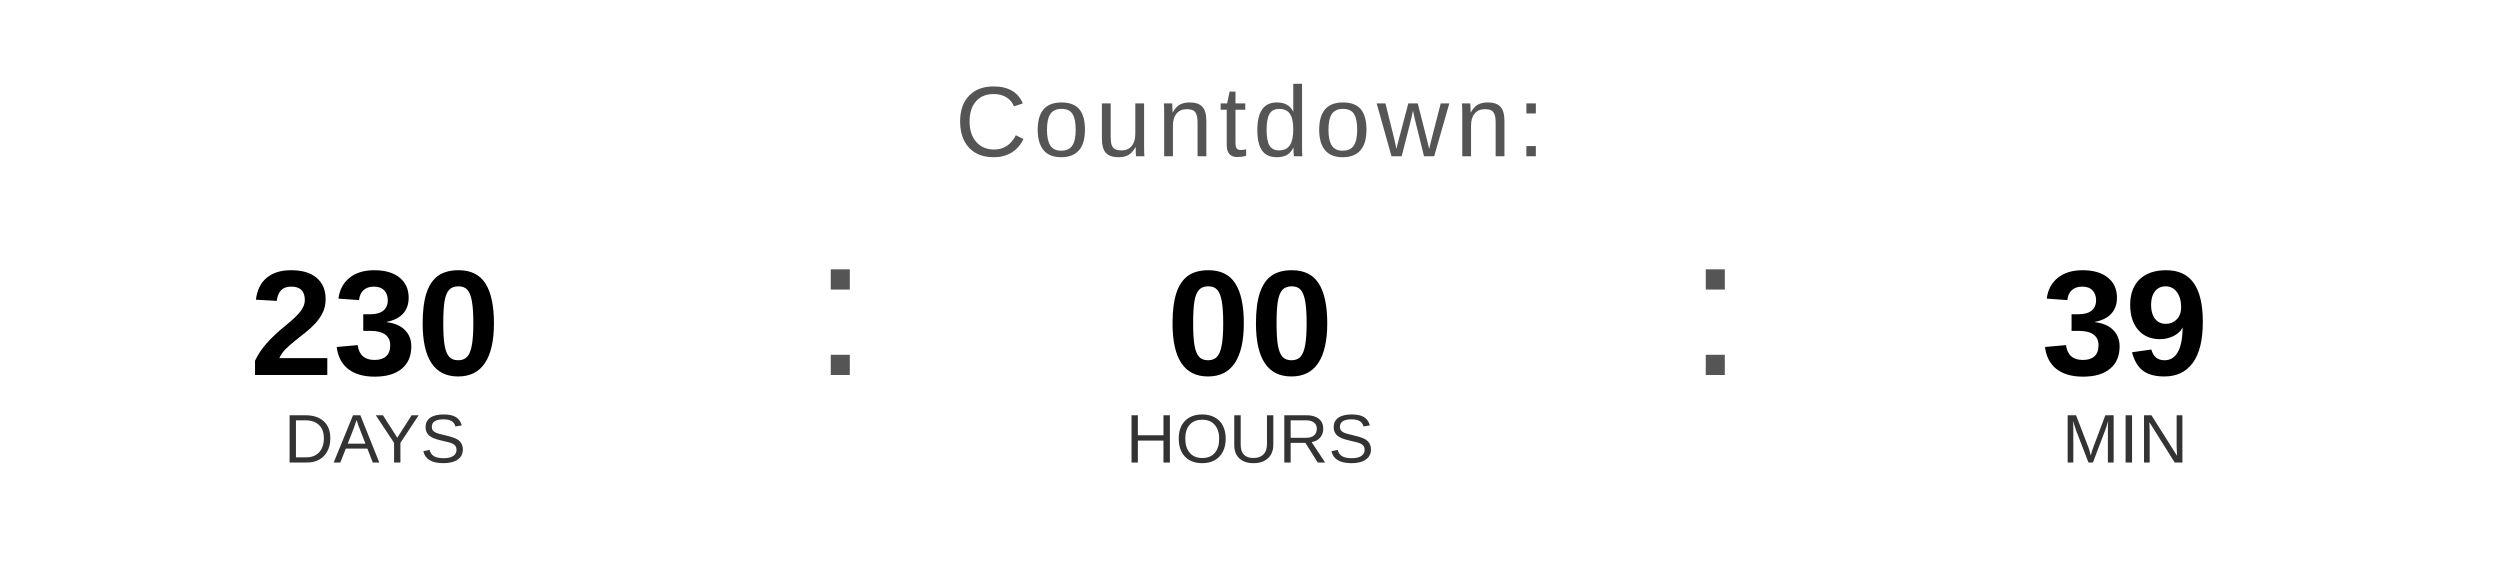
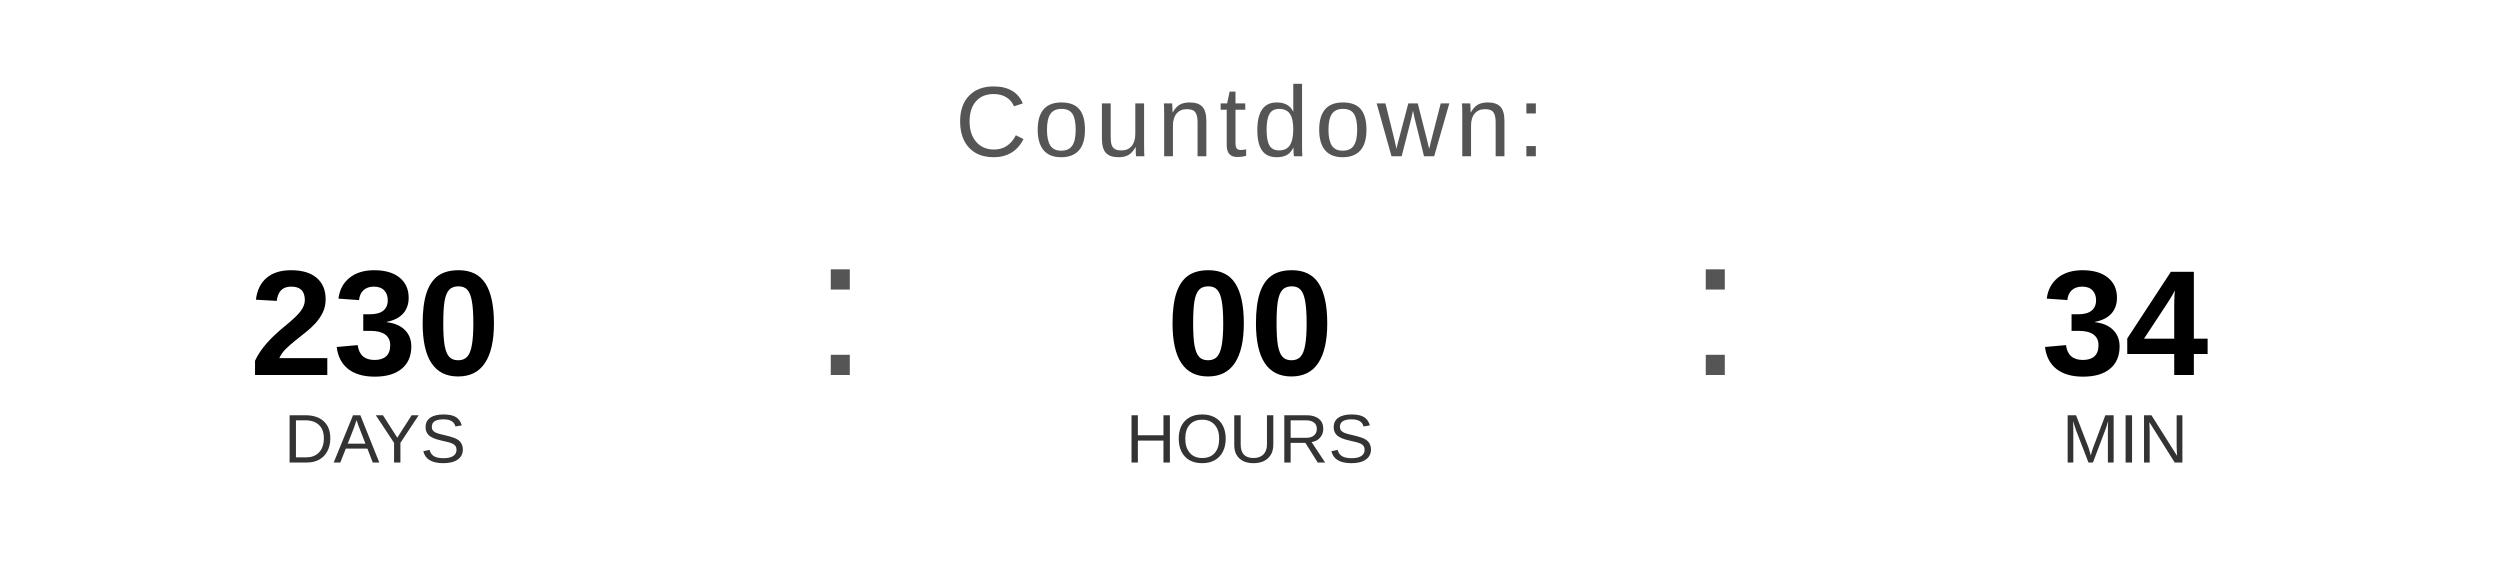
<svg xmlns="http://www.w3.org/2000/svg" width="400" height="90" viewBox="0 0 400 90">
  <text x="200" y="25" font-family="Arial, Helvetica, sans-serif" font-size="16" fill="#555555" text-anchor="middle" letter-spacing="1">
    Countdown:
  </text>
  <text x="60" y="60" font-family="Arial, Helvetica, sans-serif" font-size="24" font-weight="bold" fill="#000000" text-anchor="middle">230</text>
  <text x="60" y="74" font-family="Arial, Helvetica, sans-serif" font-size="11" fill="#333333" text-anchor="middle">DAYS</text>
  <text x="130" y="60" font-family="Arial, sans-serif" font-size="32" fill="#555555">:</text>
  <text x="200" y="60" font-family="Arial, Helvetica, sans-serif" font-size="24" font-weight="bold" fill="#000000" text-anchor="middle">00</text>
  <text x="200" y="74" font-family="Arial, Helvetica, sans-serif" font-size="11" fill="#333333" text-anchor="middle">HOURS</text>
  <text x="270" y="60" font-family="Arial, sans-serif" font-size="32" fill="#555555">:</text>
-   <text x="340" y="60" font-family="Arial, Helvetica, sans-serif" font-size="24" font-weight="bold" fill="#000000" text-anchor="middle">39</text>
+   <text x="340" y="60" font-family="Arial, Helvetica, sans-serif" font-size="24" font-weight="bold" fill="#000000" text-anchor="middle">34</text>
  <text x="340" y="74" font-family="Arial, Helvetica, sans-serif" font-size="11" fill="#333333" text-anchor="middle">MIN</text>
</svg>
